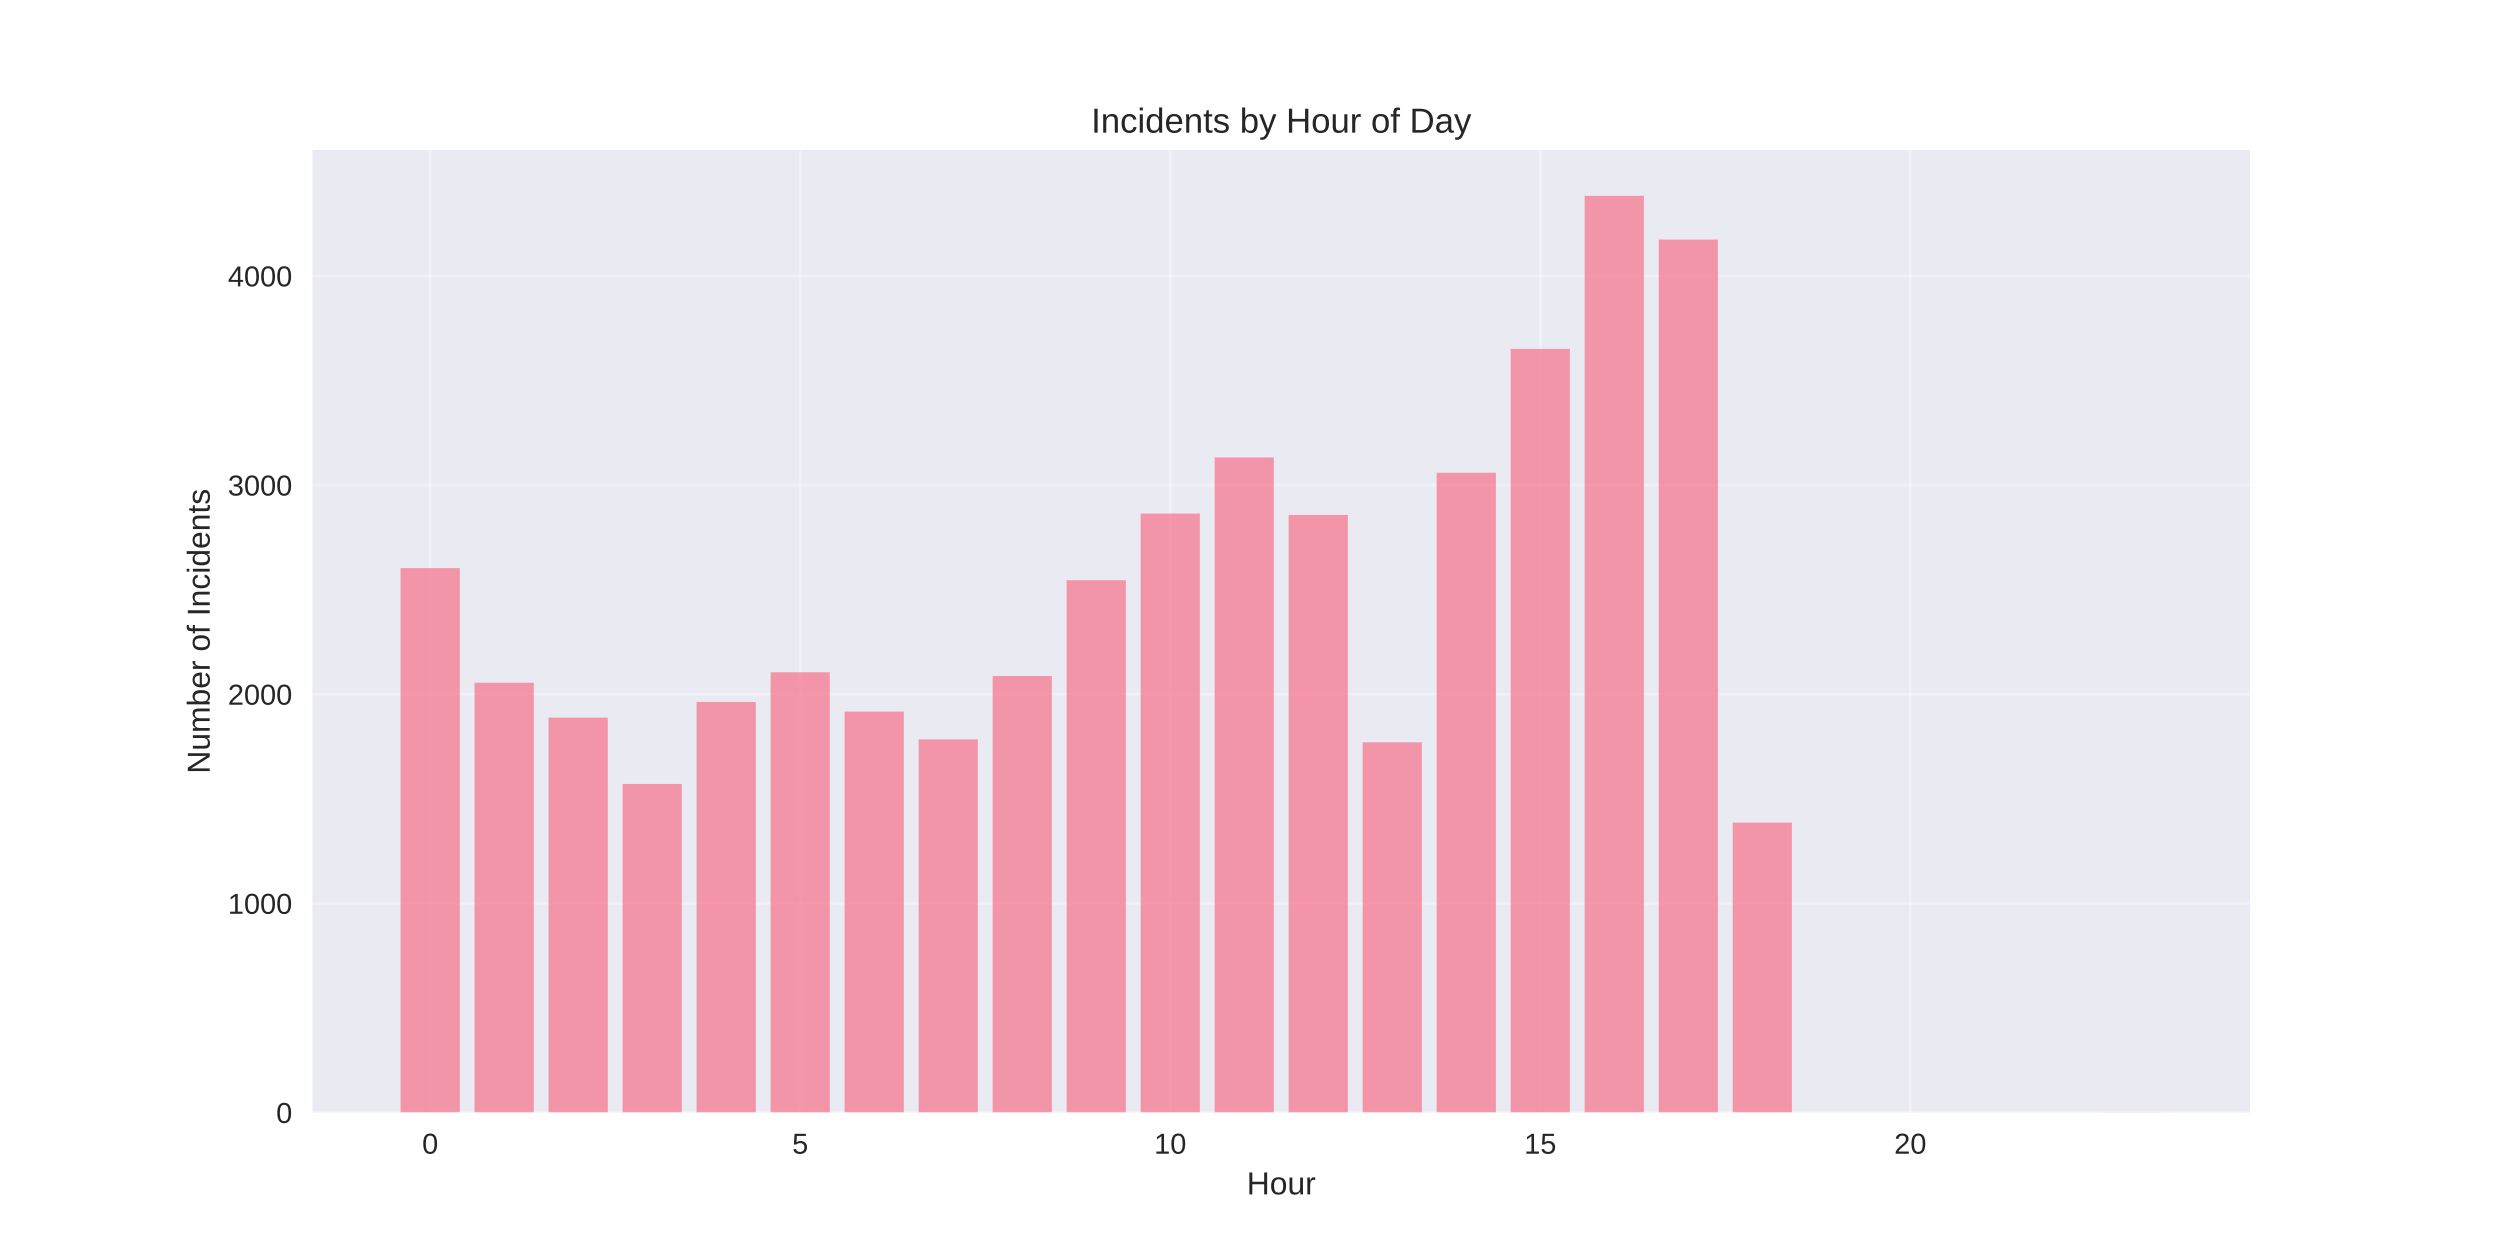
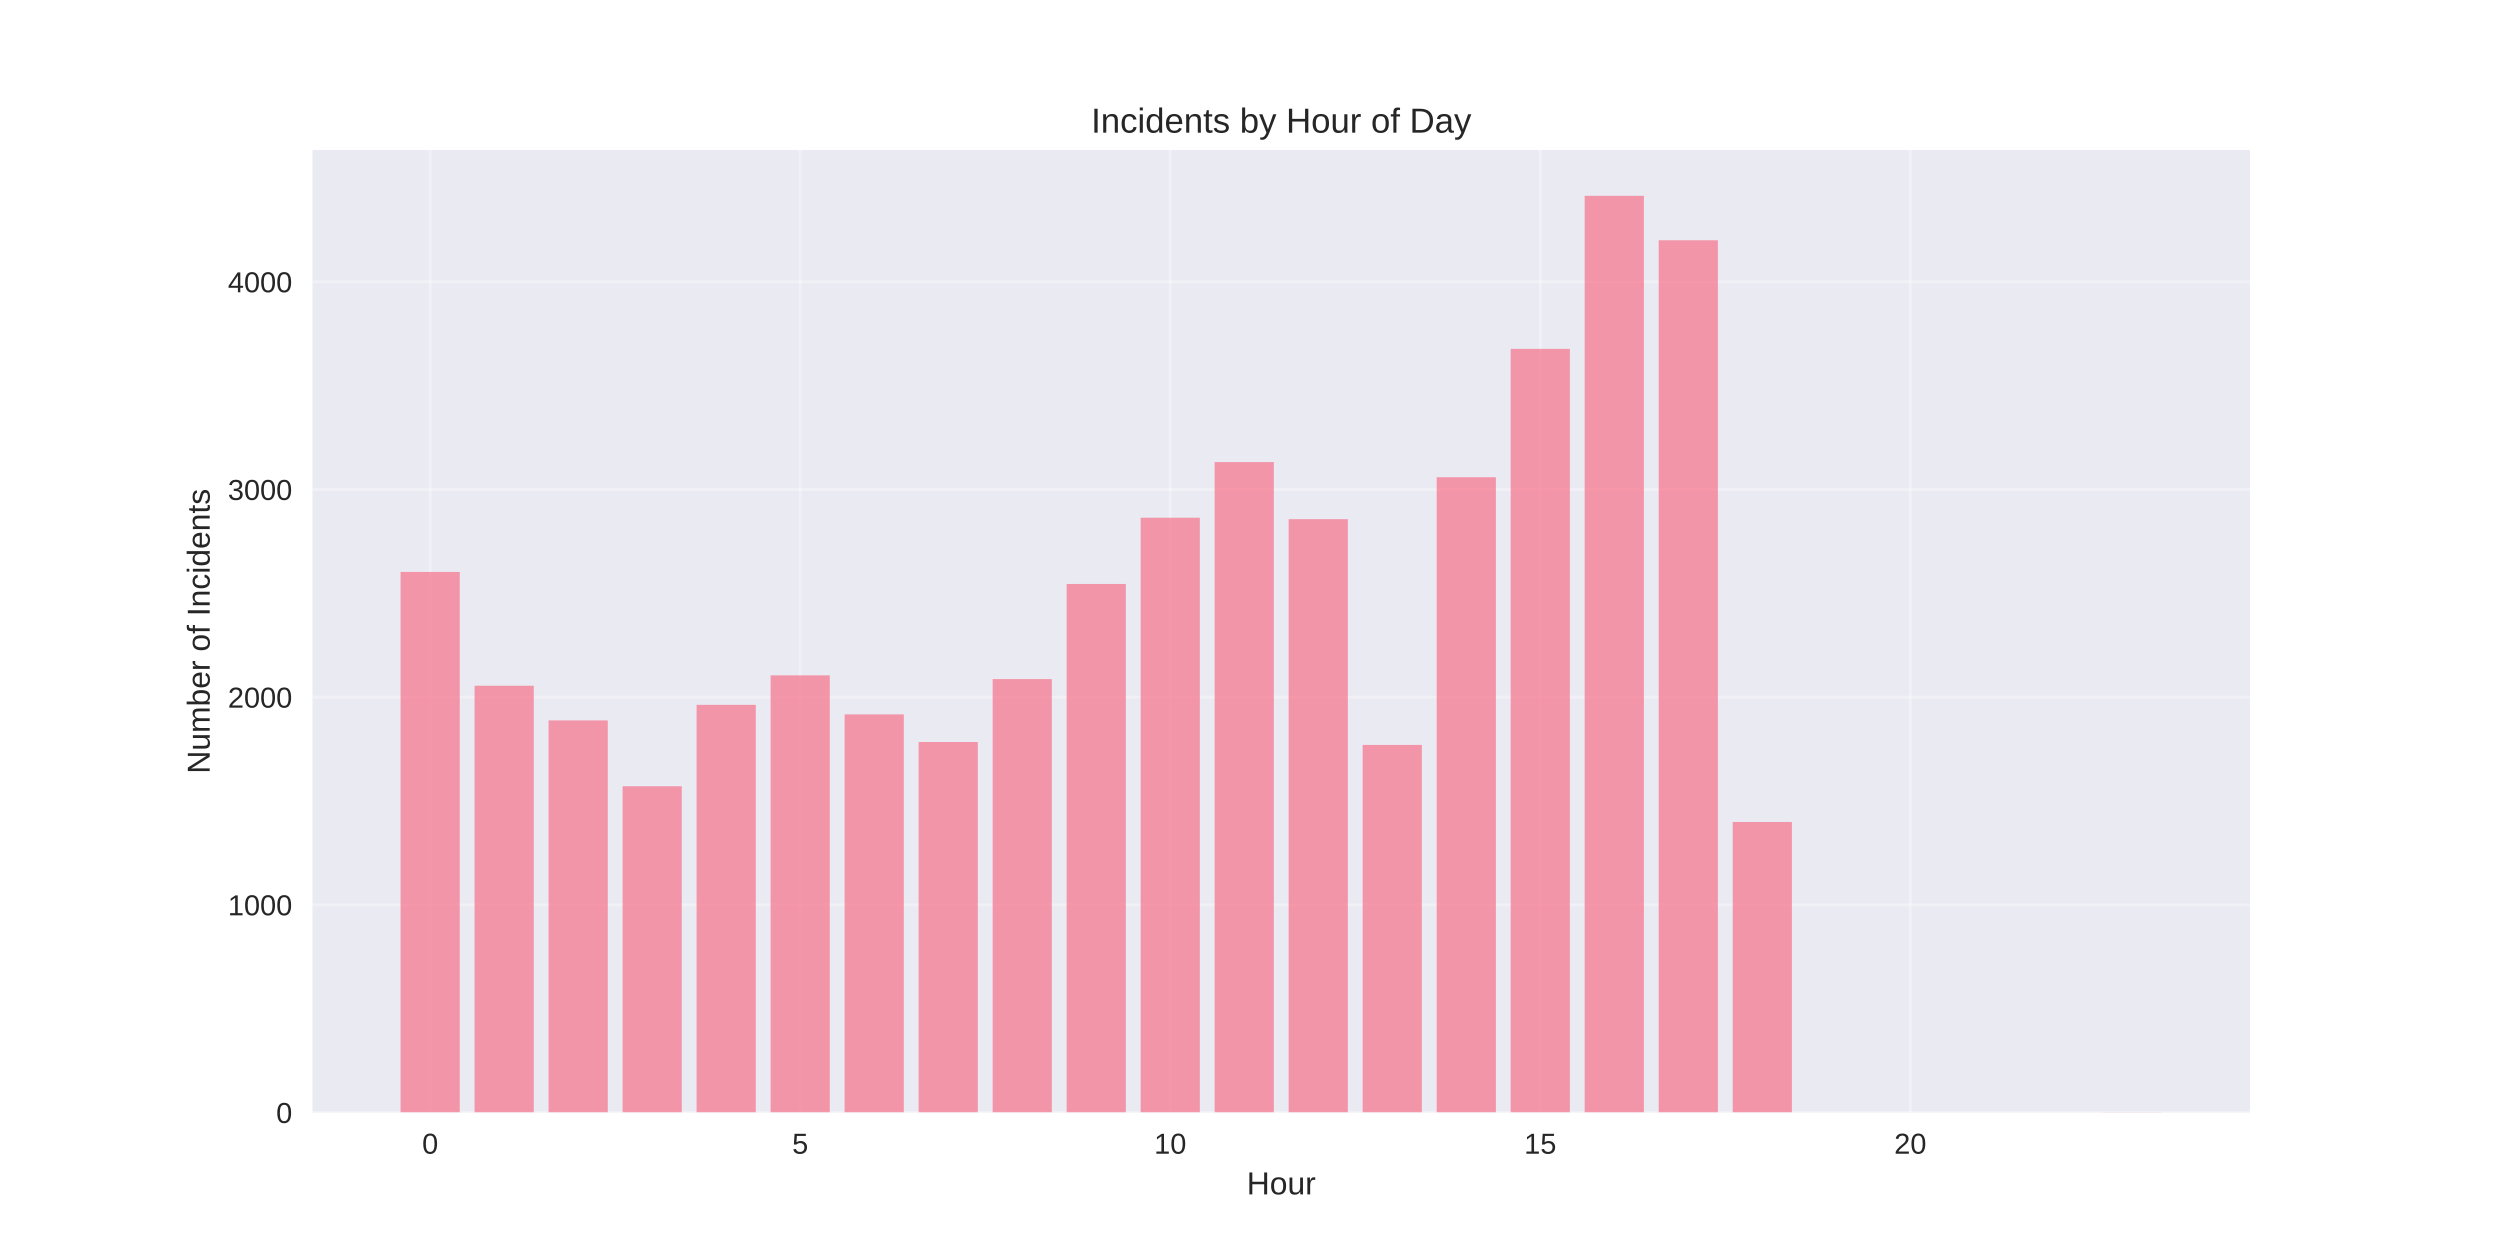
<svg xmlns="http://www.w3.org/2000/svg" width="864pt" height="432pt" viewBox="0 0 864 432" version="1.1">
  <defs>
    <style type="text/css">*{stroke-linejoin: round; stroke-linecap: butt}</style>
  </defs>
  <g id="figure_1">
    <g id="patch_1">
      <path d="M 0 432  L 864 432  L 864 0  L 0 0  z " style="fill: #ffffff" />
    </g>
    <g id="axes_1">
      <g id="patch_2">
        <path d="M 108 384.48  L 777.6 384.48  L 777.6 51.84  L 108 51.84  z " style="fill: #eaeaf2" />
      </g>
      <g id="matplotlib.axis_1">
        <g id="xtick_1">
          <g id="line2d_1">
-             <path d="M 148.667 384.48  L 148.667 51.84  " clip-path="url(#pc1c3180230)" style="fill: none; stroke: #ffffff; stroke-opacity: 0.3; stroke-linecap: round" />
+             <path d="M 148.667 384.48  L 148.667 51.84  " clip-path="url(#pbb52723052)" style="fill: none; stroke: #ffffff; stroke-opacity: 0.3; stroke-linecap: round" />
          </g>
          <g id="line2d_2" />
          <g id="text_1">
            <text style="fill: #262626; font: 10px 'Arial', 'Liberation Sans', 'DejaVu Sans', 'Bitstream Vera Sans', sans-serif; text-anchor: middle" x="148.667" y="398.727" transform="rotate(-0 148.6671 398.7269)">0</text>
          </g>
        </g>
        <g id="xtick_2">
          <g id="line2d_3">
-             <path d="M 276.551 384.48  L 276.551 51.84  " clip-path="url(#pc1c3180230)" style="fill: none; stroke: #ffffff; stroke-opacity: 0.3; stroke-linecap: round" />
+             <path d="M 276.551 384.48  L 276.551 51.84  " clip-path="url(#pbb52723052)" style="fill: none; stroke: #ffffff; stroke-opacity: 0.3; stroke-linecap: round" />
          </g>
          <g id="line2d_4" />
          <g id="text_2">
            <text style="fill: #262626; font: 10px 'Arial', 'Liberation Sans', 'DejaVu Sans', 'Bitstream Vera Sans', sans-serif; text-anchor: middle" x="276.551" y="398.727" transform="rotate(-0 276.551 398.7269)">5</text>
          </g>
        </g>
        <g id="xtick_3">
          <g id="line2d_5">
-             <path d="M 404.435 384.48  L 404.435 51.84  " clip-path="url(#pc1c3180230)" style="fill: none; stroke: #ffffff; stroke-opacity: 0.3; stroke-linecap: round" />
+             <path d="M 404.435 384.48  L 404.435 51.84  " clip-path="url(#pbb52723052)" style="fill: none; stroke: #ffffff; stroke-opacity: 0.3; stroke-linecap: round" />
          </g>
          <g id="line2d_6" />
          <g id="text_3">
            <text style="fill: #262626; font: 10px 'Arial', 'Liberation Sans', 'DejaVu Sans', 'Bitstream Vera Sans', sans-serif; text-anchor: middle" x="404.435" y="398.727" transform="rotate(-0 404.4348 398.7269)">10</text>
          </g>
        </g>
        <g id="xtick_4">
          <g id="line2d_7">
-             <path d="M 532.319 384.48  L 532.319 51.84  " clip-path="url(#pc1c3180230)" style="fill: none; stroke: #ffffff; stroke-opacity: 0.3; stroke-linecap: round" />
+             <path d="M 532.319 384.48  L 532.319 51.84  " clip-path="url(#pbb52723052)" style="fill: none; stroke: #ffffff; stroke-opacity: 0.3; stroke-linecap: round" />
          </g>
          <g id="line2d_8" />
          <g id="text_4">
            <text style="fill: #262626; font: 10px 'Arial', 'Liberation Sans', 'DejaVu Sans', 'Bitstream Vera Sans', sans-serif; text-anchor: middle" x="532.319" y="398.727" transform="rotate(-0 532.3187 398.7269)">15</text>
          </g>
        </g>
        <g id="xtick_5">
          <g id="line2d_9">
-             <path d="M 660.203 384.48  L 660.203 51.84  " clip-path="url(#pc1c3180230)" style="fill: none; stroke: #ffffff; stroke-opacity: 0.3; stroke-linecap: round" />
+             <path d="M 660.203 384.48  L 660.203 51.84  " clip-path="url(#pbb52723052)" style="fill: none; stroke: #ffffff; stroke-opacity: 0.3; stroke-linecap: round" />
          </g>
          <g id="line2d_10" />
          <g id="text_5">
            <text style="fill: #262626; font: 10px 'Arial', 'Liberation Sans', 'DejaVu Sans', 'Bitstream Vera Sans', sans-serif; text-anchor: middle" x="660.203" y="398.727" transform="rotate(-0 660.2026 398.7269)">20</text>
          </g>
        </g>
        <g id="text_6">
          <text style="fill: #262626; font: 11px 'Arial', 'Liberation Sans', 'DejaVu Sans', 'Bitstream Vera Sans', sans-serif; text-anchor: middle" x="442.8" y="412.773" transform="rotate(-0 442.8 412.7734)">Hour</text>
        </g>
      </g>
      <g id="matplotlib.axis_2">
        <g id="ytick_1">
          <g id="line2d_11">
-             <path d="M 108 384.48  L 777.6 384.48  " clip-path="url(#pc1c3180230)" style="fill: none; stroke: #ffffff; stroke-opacity: 0.3; stroke-linecap: round" />
+             <path d="M 108 384.48  L 777.6 384.48  " clip-path="url(#pbb52723052)" style="fill: none; stroke: #ffffff; stroke-opacity: 0.3; stroke-linecap: round" />
          </g>
          <g id="line2d_12" />
          <g id="text_7">
            <text style="fill: #262626; font: 10px 'Arial', 'Liberation Sans', 'DejaVu Sans', 'Bitstream Vera Sans', sans-serif; text-anchor: end" x="101" y="388.103" transform="rotate(-0 101 388.1034)">0</text>
          </g>
        </g>
        <g id="ytick_2">
          <g id="line2d_13">
-             <path d="M 108 312.201  L 777.6 312.201  " clip-path="url(#pc1c3180230)" style="fill: none; stroke: #ffffff; stroke-opacity: 0.3; stroke-linecap: round" />
+             <path d="M 108 312.708  L 777.6 312.708  " clip-path="url(#pbb52723052)" style="fill: none; stroke: #ffffff; stroke-opacity: 0.3; stroke-linecap: round" />
          </g>
          <g id="line2d_14" />
          <g id="text_8">
-             <text style="fill: #262626; font: 10px 'Arial', 'Liberation Sans', 'DejaVu Sans', 'Bitstream Vera Sans', sans-serif; text-anchor: end" x="101" y="315.824" transform="rotate(-0 101 315.8242)">1000</text>
+             <text style="fill: #262626; font: 10px 'Arial', 'Liberation Sans', 'DejaVu Sans', 'Bitstream Vera Sans', sans-serif; text-anchor: end" x="101" y="316.332" transform="rotate(-0 101 316.3318)">1000</text>
          </g>
        </g>
        <g id="ytick_3">
          <g id="line2d_15">
-             <path d="M 108 239.921  L 777.6 239.921  " clip-path="url(#pc1c3180230)" style="fill: none; stroke: #ffffff; stroke-opacity: 0.3; stroke-linecap: round" />
+             <path d="M 108 240.937  L 777.6 240.937  " clip-path="url(#pbb52723052)" style="fill: none; stroke: #ffffff; stroke-opacity: 0.3; stroke-linecap: round" />
          </g>
          <g id="line2d_16" />
          <g id="text_9">
-             <text style="fill: #262626; font: 10px 'Arial', 'Liberation Sans', 'DejaVu Sans', 'Bitstream Vera Sans', sans-serif; text-anchor: end" x="101" y="243.545" transform="rotate(-0 101 243.5449)">2000</text>
+             <text style="fill: #262626; font: 10px 'Arial', 'Liberation Sans', 'DejaVu Sans', 'Bitstream Vera Sans', sans-serif; text-anchor: end" x="101" y="244.56" transform="rotate(-0 101 244.5602)">2000</text>
          </g>
        </g>
        <g id="ytick_4">
          <g id="line2d_17">
-             <path d="M 108 167.642  L 777.6 167.642  " clip-path="url(#pc1c3180230)" style="fill: none; stroke: #ffffff; stroke-opacity: 0.3; stroke-linecap: round" />
+             <path d="M 108 169.165  L 777.6 169.165  " clip-path="url(#pbb52723052)" style="fill: none; stroke: #ffffff; stroke-opacity: 0.3; stroke-linecap: round" />
          </g>
          <g id="line2d_18" />
          <g id="text_10">
-             <text style="fill: #262626; font: 10px 'Arial', 'Liberation Sans', 'DejaVu Sans', 'Bitstream Vera Sans', sans-serif; text-anchor: end" x="101" y="171.266" transform="rotate(-0 101 171.2657)">3000</text>
+             <text style="fill: #262626; font: 10px 'Arial', 'Liberation Sans', 'DejaVu Sans', 'Bitstream Vera Sans', sans-serif; text-anchor: end" x="101" y="172.789" transform="rotate(-0 101 172.7885)">3000</text>
          </g>
        </g>
        <g id="ytick_5">
          <g id="line2d_19">
-             <path d="M 108 95.363  L 777.6 95.363  " clip-path="url(#pc1c3180230)" style="fill: none; stroke: #ffffff; stroke-opacity: 0.3; stroke-linecap: round" />
+             <path d="M 108 97.393  L 777.6 97.393  " clip-path="url(#pbb52723052)" style="fill: none; stroke: #ffffff; stroke-opacity: 0.3; stroke-linecap: round" />
          </g>
          <g id="line2d_20" />
          <g id="text_11">
-             <text style="fill: #262626; font: 10px 'Arial', 'Liberation Sans', 'DejaVu Sans', 'Bitstream Vera Sans', sans-serif; text-anchor: end" x="101" y="98.986" transform="rotate(-0 101 98.98639)">4000</text>
+             <text style="fill: #262626; font: 10px 'Arial', 'Liberation Sans', 'DejaVu Sans', 'Bitstream Vera Sans', sans-serif; text-anchor: end" x="101" y="101.017" transform="rotate(-0 101 101.0169)">4000</text>
          </g>
        </g>
        <g id="text_12">
          <text style="fill: #262626; font: 11px 'Arial', 'Liberation Sans', 'DejaVu Sans', 'Bitstream Vera Sans', sans-serif; text-anchor: middle" x="72.474" y="218.16" transform="rotate(-90 72.47375 218.16)">Number of Incidents</text>
        </g>
      </g>
      <g id="patch_3">
-         <path d="M 138.436 384.48  L 158.898 384.48  L 158.898 196.337  L 138.436 196.337  z " clip-path="url(#pc1c3180230)" style="fill: #f77189; opacity: 0.7" />
+         <path d="M 138.436 384.48  L 158.898 384.48  L 158.898 197.658  L 138.436 197.658  z " clip-path="url(#pbb52723052)" style="fill: #f77189; opacity: 0.7" />
      </g>
      <g id="patch_4">
-         <path d="M 164.013 384.48  L 184.475 384.48  L 184.475 235.946  L 164.013 235.946  z " clip-path="url(#pc1c3180230)" style="fill: #f77189; opacity: 0.7" />
+         <path d="M 164.013 384.48  L 184.475 384.48  L 184.475 236.989  L 164.013 236.989  z " clip-path="url(#pbb52723052)" style="fill: #f77189; opacity: 0.7" />
      </g>
      <g id="patch_5">
-         <path d="M 189.59 384.48  L 210.051 384.48  L 210.051 248.017  L 189.59 248.017  z " clip-path="url(#pc1c3180230)" style="fill: #f77189; opacity: 0.7" />
+         <path d="M 189.59 384.48  L 210.051 384.48  L 210.051 248.975  L 189.59 248.975  z " clip-path="url(#pbb52723052)" style="fill: #f77189; opacity: 0.7" />
      </g>
      <g id="patch_6">
-         <path d="M 215.167 384.48  L 235.628 384.48  L 235.628 270.929  L 215.167 270.929  z " clip-path="url(#pc1c3180230)" style="fill: #f77189; opacity: 0.7" />
+         <path d="M 215.167 384.48  L 235.628 384.48  L 235.628 271.727  L 215.167 271.727  z " clip-path="url(#pbb52723052)" style="fill: #f77189; opacity: 0.7" />
      </g>
      <g id="patch_7">
-         <path d="M 240.743 384.48  L 261.205 384.48  L 261.205 242.596  L 240.743 242.596  z " clip-path="url(#pc1c3180230)" style="fill: #f77189; opacity: 0.7" />
+         <path d="M 240.743 384.48  L 261.205 384.48  L 261.205 243.592  L 240.743 243.592  z " clip-path="url(#pbb52723052)" style="fill: #f77189; opacity: 0.7" />
      </g>
      <g id="patch_8">
-         <path d="M 266.32 384.48  L 286.782 384.48  L 286.782 232.332  L 266.32 232.332  z " clip-path="url(#pc1c3180230)" style="fill: #f77189; opacity: 0.7" />
+         <path d="M 266.32 384.48  L 286.782 384.48  L 286.782 233.401  L 266.32 233.401  z " clip-path="url(#pbb52723052)" style="fill: #f77189; opacity: 0.7" />
      </g>
      <g id="patch_9">
-         <path d="M 291.897 384.48  L 312.358 384.48  L 312.358 245.921  L 291.897 245.921  z " clip-path="url(#pc1c3180230)" style="fill: #f77189; opacity: 0.7" />
+         <path d="M 291.897 384.48  L 312.358 384.48  L 312.358 246.894  L 291.897 246.894  z " clip-path="url(#pbb52723052)" style="fill: #f77189; opacity: 0.7" />
      </g>
      <g id="patch_10">
-         <path d="M 317.474 384.48  L 337.935 384.48  L 337.935 255.534  L 317.474 255.534  z " clip-path="url(#pc1c3180230)" style="fill: #f77189; opacity: 0.7" />
+         <path d="M 317.474 384.48  L 337.935 384.48  L 337.935 256.439  L 317.474 256.439  z " clip-path="url(#pbb52723052)" style="fill: #f77189; opacity: 0.7" />
      </g>
      <g id="patch_11">
-         <path d="M 343.051 384.48  L 363.512 384.48  L 363.512 233.633  L 343.051 233.633  z " clip-path="url(#pc1c3180230)" style="fill: #f77189; opacity: 0.7" />
+         <path d="M 343.051 384.48  L 363.512 384.48  L 363.512 234.693  L 343.051 234.693  z " clip-path="url(#pbb52723052)" style="fill: #f77189; opacity: 0.7" />
      </g>
      <g id="patch_12">
-         <path d="M 368.627 384.48  L 389.089 384.48  L 389.089 200.529  L 368.627 200.529  z " clip-path="url(#pc1c3180230)" style="fill: #f77189; opacity: 0.7" />
+         <path d="M 368.627 384.48  L 389.089 384.48  L 389.089 201.821  L 368.627 201.821  z " clip-path="url(#pbb52723052)" style="fill: #f77189; opacity: 0.7" />
      </g>
      <g id="patch_13">
-         <path d="M 394.204 384.48  L 414.666 384.48  L 414.666 177.472  L 394.204 177.472  z " clip-path="url(#pc1c3180230)" style="fill: #f77189; opacity: 0.7" />
+         <path d="M 394.204 384.48  L 414.666 384.48  L 414.666 178.926  L 394.204 178.926  z " clip-path="url(#pbb52723052)" style="fill: #f77189; opacity: 0.7" />
      </g>
      <g id="patch_14">
-         <path d="M 419.781 384.48  L 440.242 384.48  L 440.242 158.101  L 419.781 158.101  z " clip-path="url(#pc1c3180230)" style="fill: #f77189; opacity: 0.7" />
+         <path d="M 419.781 384.48  L 440.242 384.48  L 440.242 159.691  L 419.781 159.691  z " clip-path="url(#pbb52723052)" style="fill: #f77189; opacity: 0.7" />
      </g>
      <g id="patch_15">
-         <path d="M 445.358 384.48  L 465.819 384.48  L 465.819 177.978  L 445.358 177.978  z " clip-path="url(#pc1c3180230)" style="fill: #f77189; opacity: 0.7" />
+         <path d="M 445.358 384.48  L 465.819 384.48  L 465.819 179.428  L 445.358 179.428  z " clip-path="url(#pbb52723052)" style="fill: #f77189; opacity: 0.7" />
      </g>
      <g id="patch_16">
-         <path d="M 470.934 384.48  L 491.396 384.48  L 491.396 256.546  L 470.934 256.546  z " clip-path="url(#pc1c3180230)" style="fill: #f77189; opacity: 0.7" />
+         <path d="M 470.934 384.48  L 491.396 384.48  L 491.396 257.444  L 470.934 257.444  z " clip-path="url(#pbb52723052)" style="fill: #f77189; opacity: 0.7" />
      </g>
      <g id="patch_17">
-         <path d="M 496.511 384.48  L 516.973 384.48  L 516.973 163.378  L 496.511 163.378  z " clip-path="url(#pc1c3180230)" style="fill: #f77189; opacity: 0.7" />
+         <path d="M 496.511 384.48  L 516.973 384.48  L 516.973 164.931  L 496.511 164.931  z " clip-path="url(#pbb52723052)" style="fill: #f77189; opacity: 0.7" />
      </g>
      <g id="patch_18">
-         <path d="M 522.088 384.48  L 542.549 384.48  L 542.549 120.588  L 522.088 120.588  z " clip-path="url(#pc1c3180230)" style="fill: #f77189; opacity: 0.7" />
+         <path d="M 522.088 384.48  L 542.549 384.48  L 542.549 120.576  L 522.088 120.576  z " clip-path="url(#pbb52723052)" style="fill: #f77189; opacity: 0.7" />
      </g>
      <g id="patch_19">
-         <path d="M 547.665 384.48  L 568.126 384.48  L 568.126 67.68  L 547.665 67.68  z " clip-path="url(#pc1c3180230)" style="fill: #f77189; opacity: 0.7" />
+         <path d="M 547.665 384.48  L 568.126 384.48  L 568.126 67.68  L 547.665 67.68  z " clip-path="url(#pbb52723052)" style="fill: #f77189; opacity: 0.7" />
      </g>
      <g id="patch_20">
-         <path d="M 573.242 384.48  L 593.703 384.48  L 593.703 82.786  L 573.242 82.786  z " clip-path="url(#pc1c3180230)" style="fill: #f77189; opacity: 0.7" />
+         <path d="M 573.242 384.48  L 593.703 384.48  L 593.703 83.039  L 573.242 83.039  z " clip-path="url(#pbb52723052)" style="fill: #f77189; opacity: 0.7" />
      </g>
      <g id="patch_21">
-         <path d="M 598.818 384.48  L 619.28 384.48  L 619.28 284.301  L 598.818 284.301  z " clip-path="url(#pc1c3180230)" style="fill: #f77189; opacity: 0.7" />
+         <path d="M 598.818 384.48  L 619.28 384.48  L 619.28 284.071  L 598.818 284.071  z " clip-path="url(#pbb52723052)" style="fill: #f77189; opacity: 0.7" />
      </g>
      <g id="patch_22">
-         <path d="M 726.702 384.48  L 747.164 384.48  L 747.164 384.408  L 726.702 384.408  z " clip-path="url(#pc1c3180230)" style="fill: #f77189; opacity: 0.7" />
+         <path d="M 726.702 384.48  L 747.164 384.48  L 747.164 384.408  L 726.702 384.408  z " clip-path="url(#pbb52723052)" style="fill: #f77189; opacity: 0.7" />
      </g>
      <g id="patch_23">
        <path d="M 108 384.48  L 108 51.84  " style="fill: none" />
      </g>
      <g id="patch_24">
        <path d="M 777.6 384.48  L 777.6 51.84  " style="fill: none" />
      </g>
      <g id="patch_25">
        <path d="M 108 384.48  L 777.6 384.48  " style="fill: none" />
      </g>
      <g id="patch_26">
        <path d="M 108 51.84  L 777.6 51.84  " style="fill: none" />
      </g>
      <g id="text_13">
        <text style="fill: #262626; font: 12px 'Arial', 'Liberation Sans', 'DejaVu Sans', 'Bitstream Vera Sans', sans-serif; text-anchor: middle" x="442.8" y="45.84" transform="rotate(-0 442.8 45.84)">Incidents by Hour of Day</text>
      </g>
    </g>
  </g>
  <defs>
-     <clipPath id="pc1c3180230">
+     <clipPath id="pbb52723052">
      <rect x="108" y="51.84" width="669.6" height="332.64" />
    </clipPath>
  </defs>
</svg>
